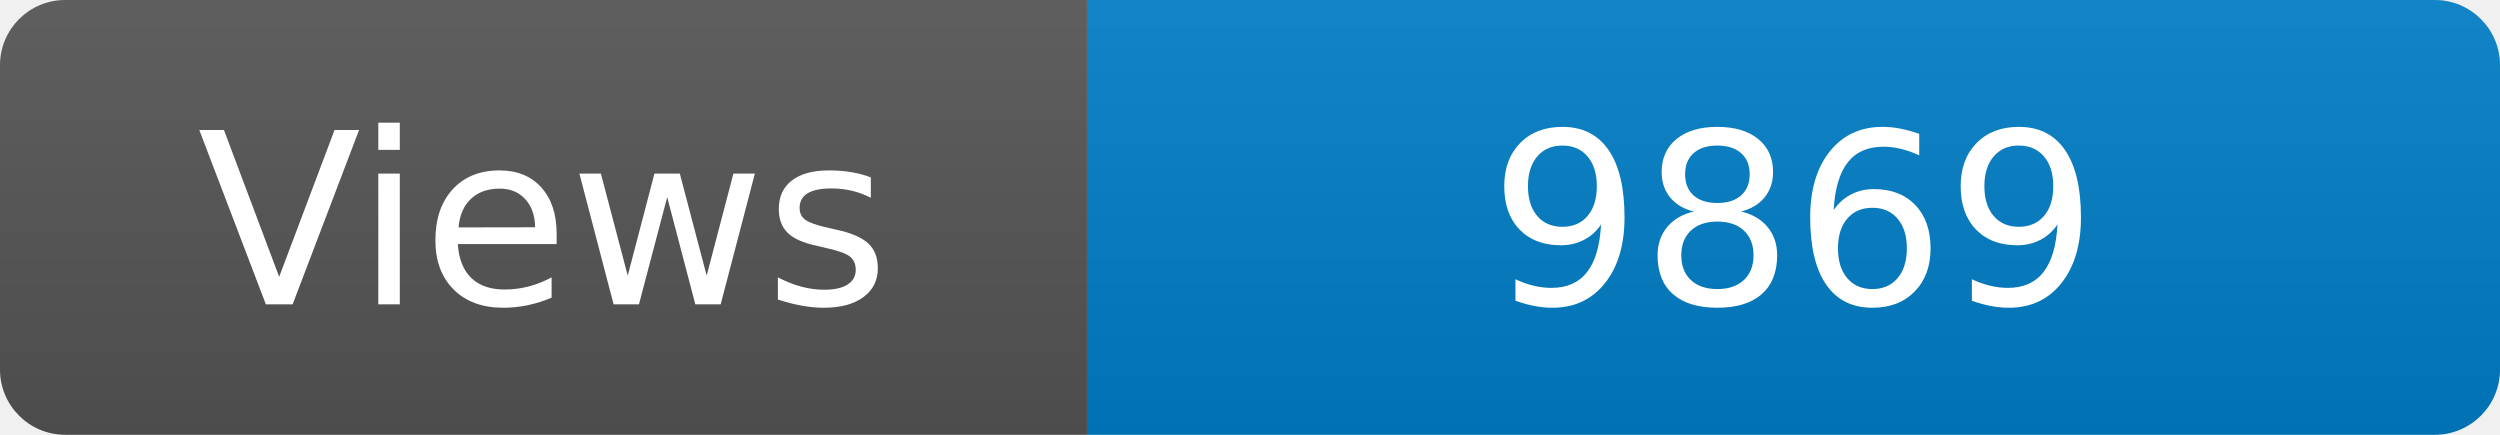
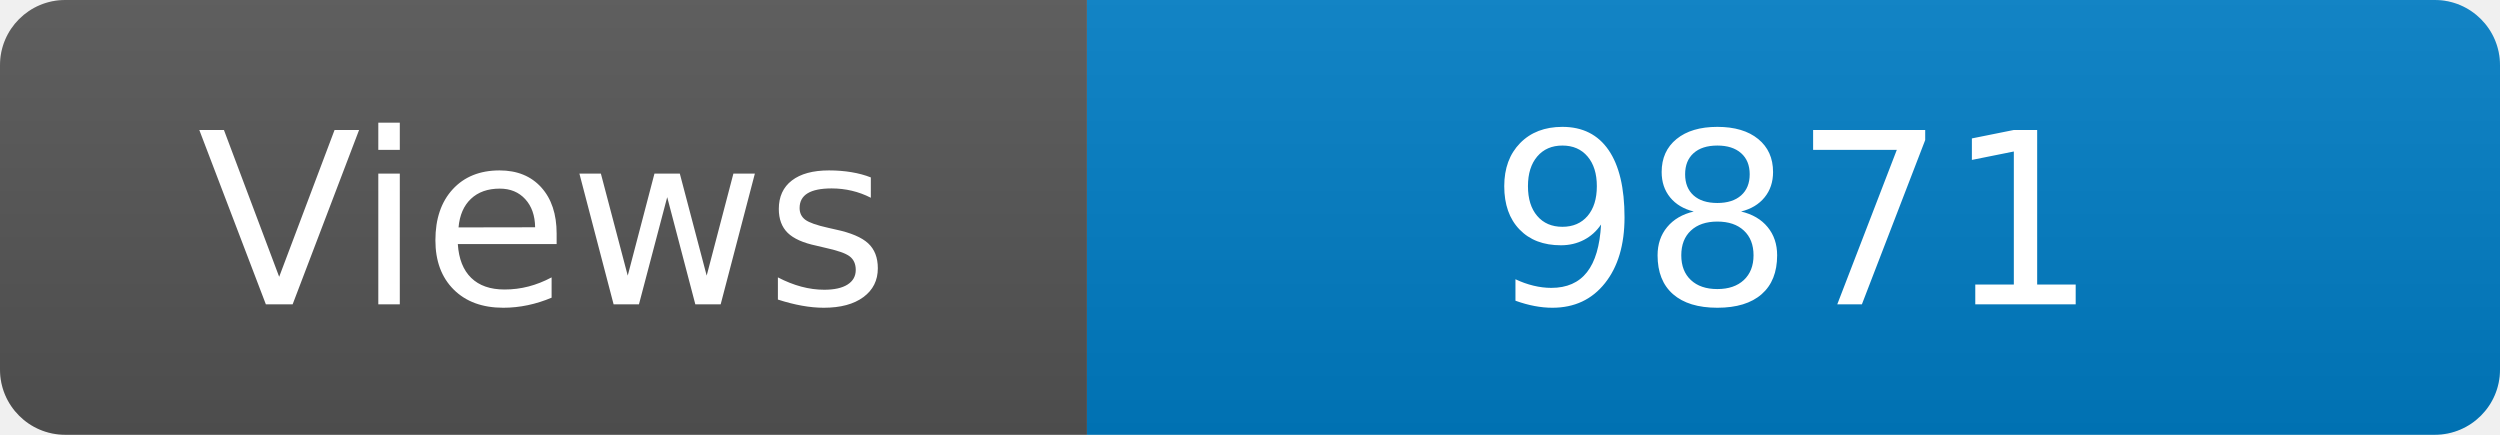
<svg xmlns="http://www.w3.org/2000/svg" width="115" height="20" role="img" aria-label="Maintained?: yes">
  <linearGradient id="s" x2="0" y2="100%">
    <stop offset="0" stop-color="#bbb" stop-opacity=".1" />
    <stop offset="1" stop-opacity=".1" />
  </linearGradient>
  <clipPath id="r">
    <rect width="115" height="20" rx="3" fill="#fff" />
  </clipPath>
  <g clip-path="url(#r)">
    <rect width="50" height="20" fill="#555" />
    <rect x="50" width="160" height="20" fill="#007ec6" />
    <rect width="115" height="20" fill="url(#s)" />
  </g>
  <g fill="#fff" text-anchor="middle" font-family="Verdana,Geneva,DejaVu Sans,sans-serif" font-size="110">
    <text x="250" y="140" transform="scale(.1)" fill="#fff">Views</text>
-     <text x="825" y="140" transform="scale(.1)" fill="#fff">9869</text>
+     <text x="825" y="140" transform="scale(.1)" fill="#fff">9871</text>
  </g>
</svg>
